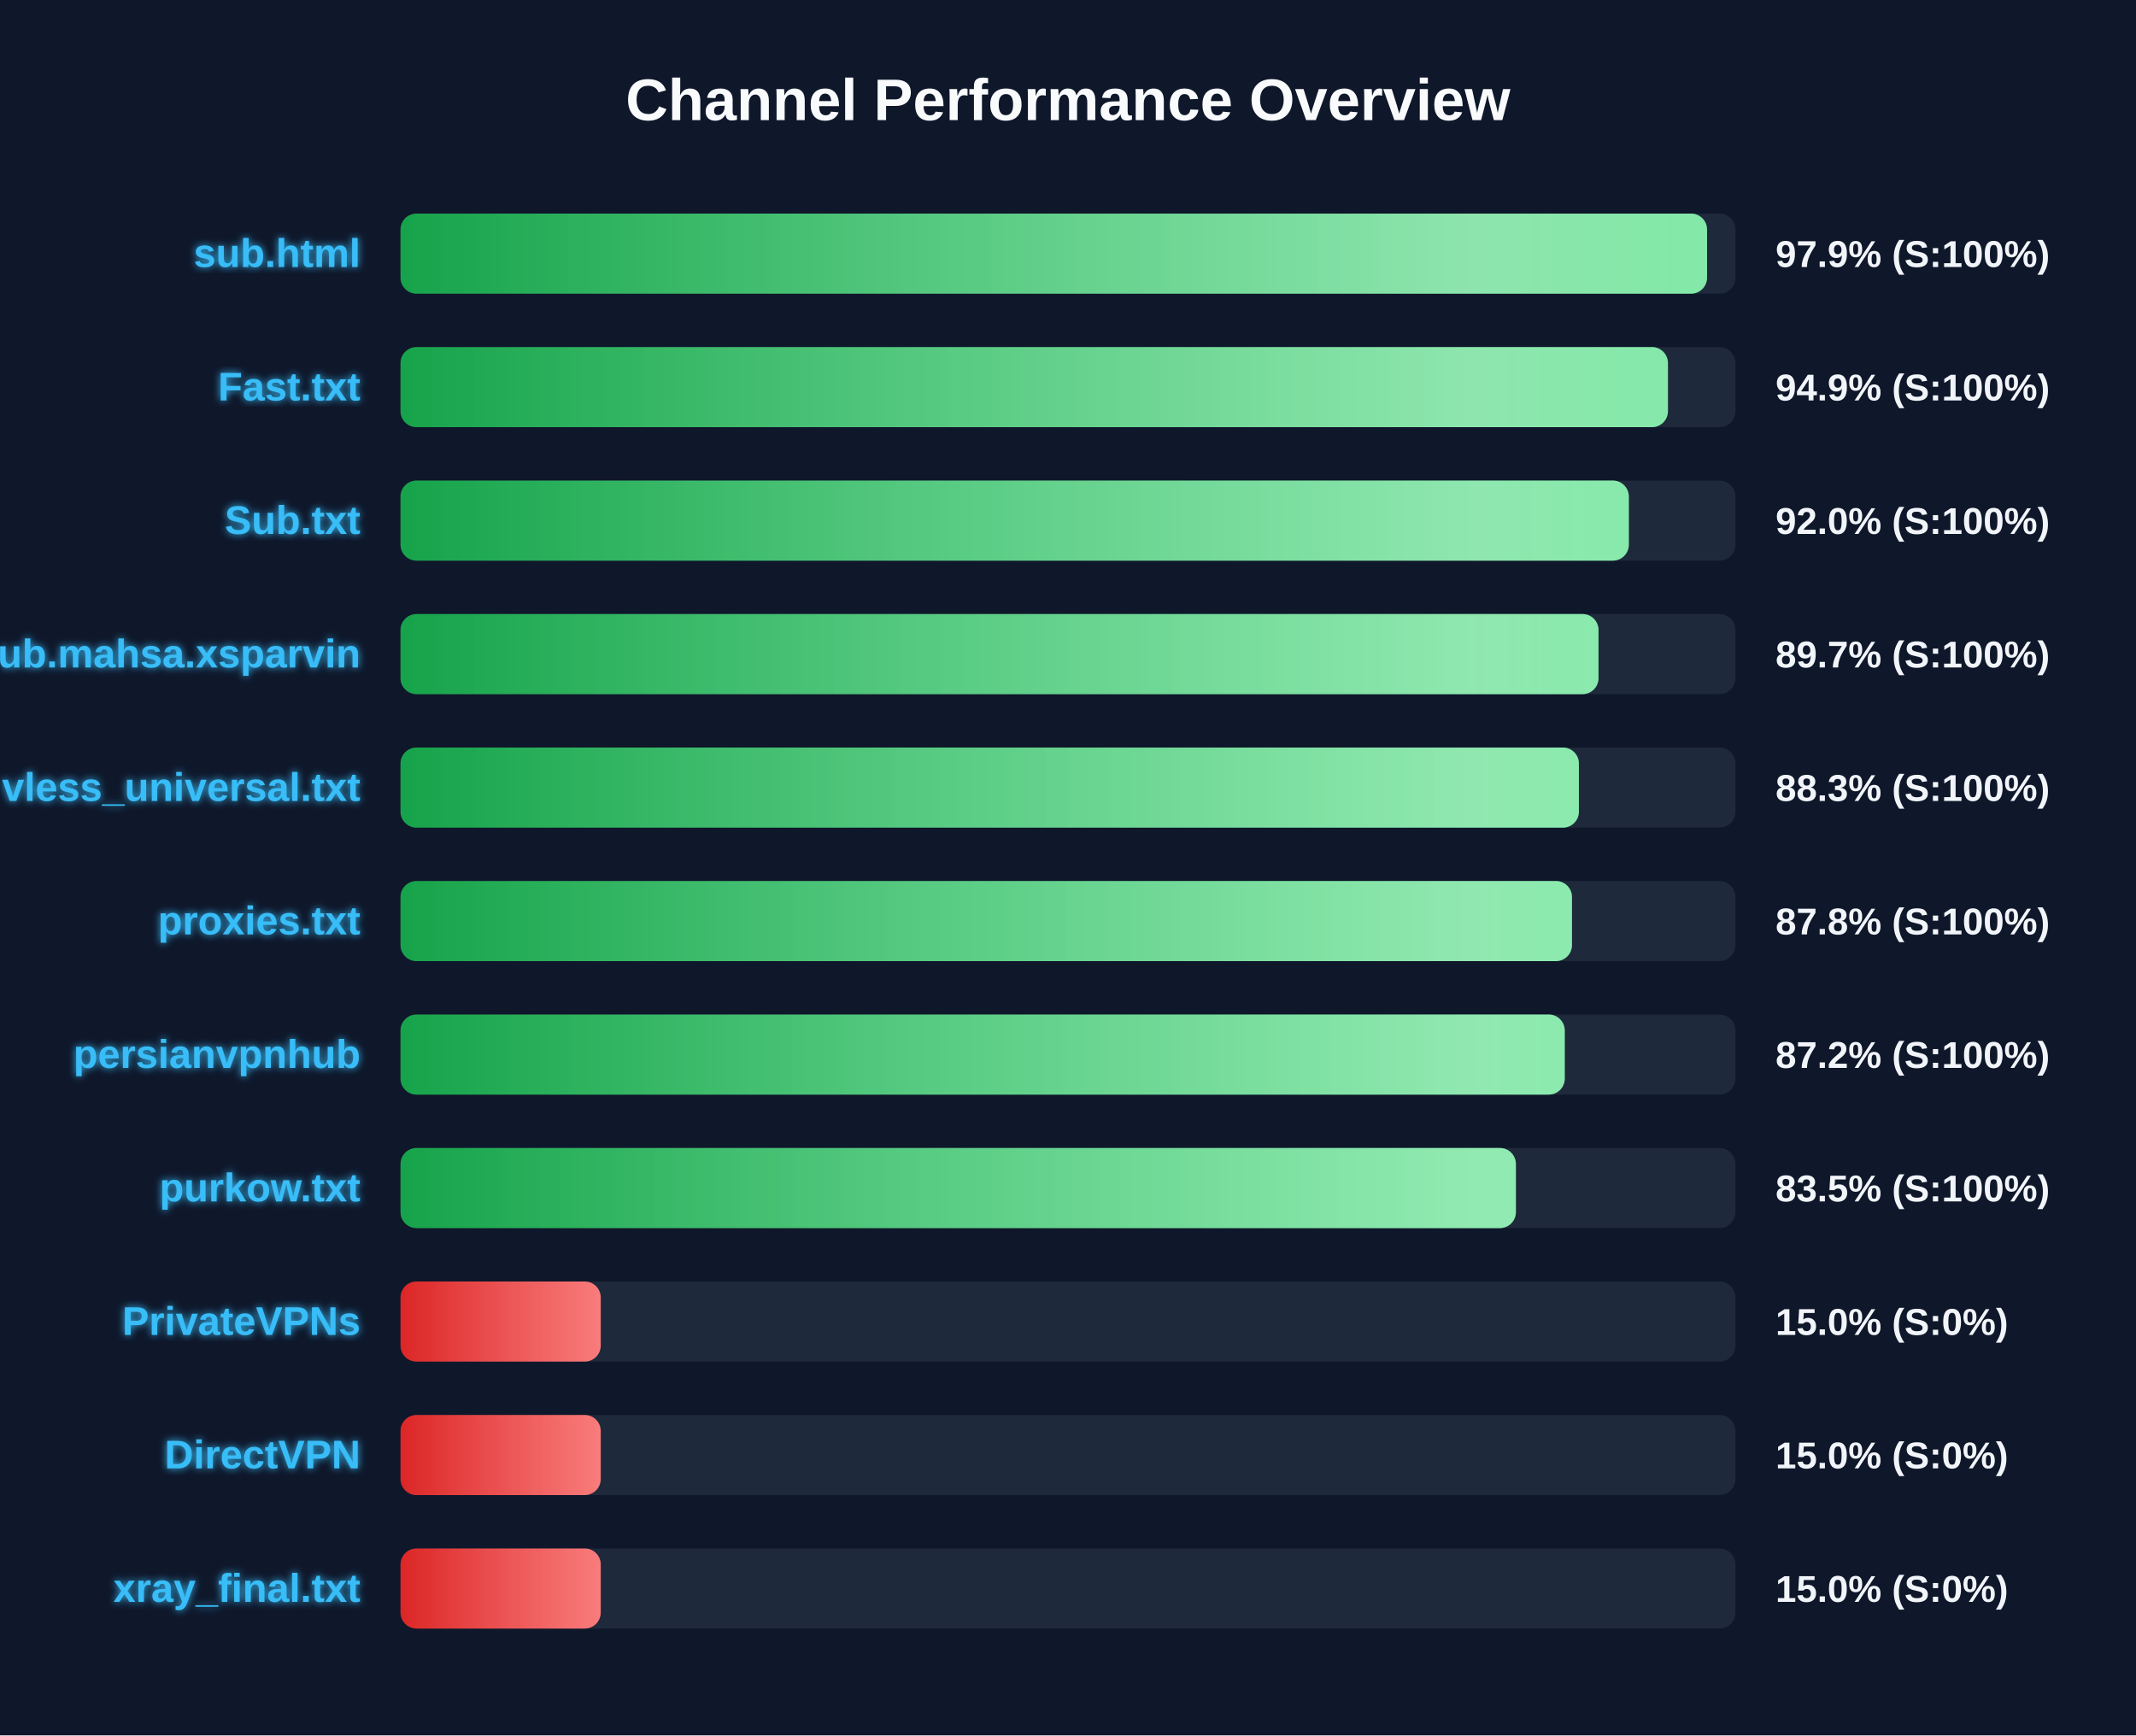
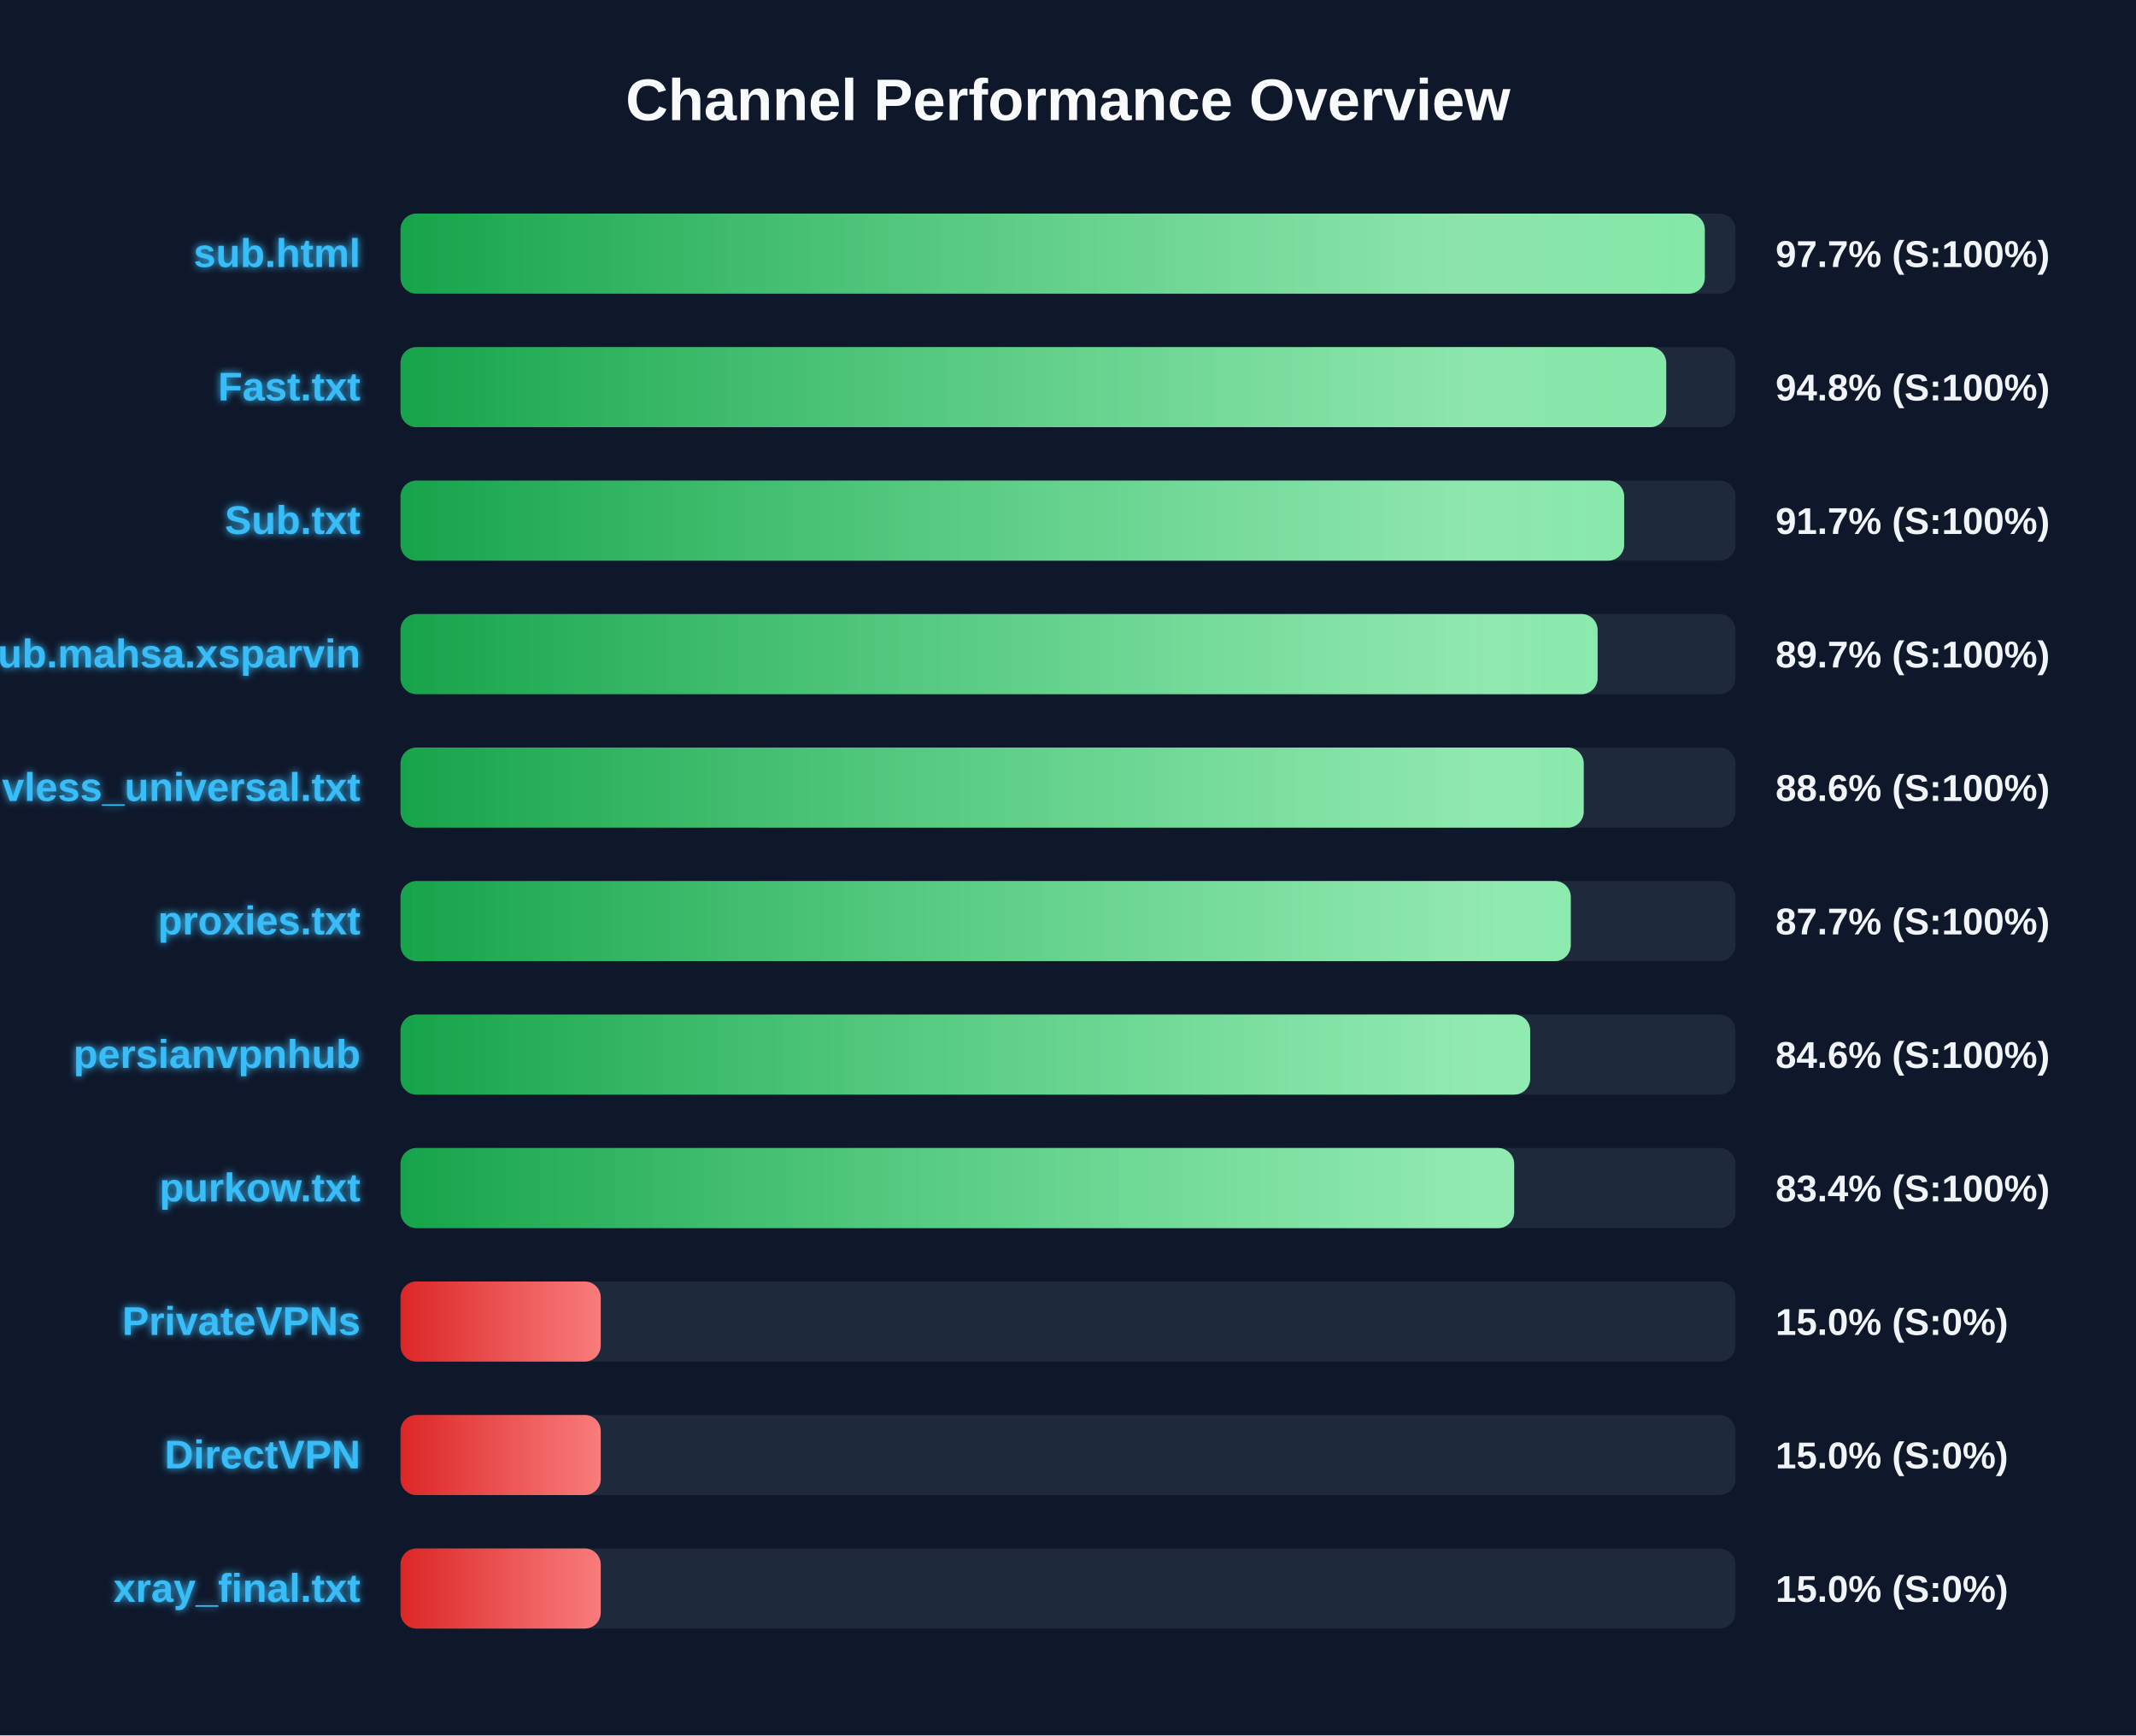
<svg xmlns="http://www.w3.org/2000/svg" width="800" height="650" version="1.1">
  <defs>
    <linearGradient id="grad-green" x1="0%" y1="0%" x2="100%" y2="0%">
      <stop offset="0%" stop-color="#16a34a" />
      <stop offset="100%" stop-color="#4ade80" />
    </linearGradient>
    <linearGradient id="grad-yellow" x1="0%" y1="0%" x2="100%" y2="0%">
      <stop offset="0%" stop-color="#ca8a04" />
      <stop offset="100%" stop-color="#fde047" />
    </linearGradient>
    <linearGradient id="grad-red" x1="0%" y1="0%" x2="100%" y2="0%">
      <stop offset="0%" stop-color="#dc2626" />
      <stop offset="100%" stop-color="#f87171" />
    </linearGradient>
    <linearGradient id="shimmer" x1="0%" y1="0%" x2="100%" y2="0%">
      <stop offset="0%" stop-color="rgba(255,255,255,0)" />
      <stop offset="50%" stop-color="rgba(255,255,255,0.4)" />
      <stop offset="100%" stop-color="rgba(255,255,255,0)" />
    </linearGradient>
    <filter id="glow" x="-20%" y="-20%" width="140%" height="140%">
      <feGaussianBlur stdDeviation="1.5" result="blur" />
      <feComposite in="SourceGraphic" in2="blur" operator="over" />
    </filter>
  </defs>
  <style>
        .bg-rect { fill: #0f172a; }
        .title { font: bold 22px 'Segoe UI', Arial, sans-serif; fill: #f8fafc; }
        .row { font: bold 15px 'Segoe UI', Arial, sans-serif; fill: #38bdf8; filter: url(#glow); }
        .score { font: bold 14px 'Segoe UI', Arial, sans-serif; fill: #f1f5f9; }
        @keyframes shimmer-anim {
            0% { transform: translateX(-100%); }
            100% { transform: translateX(200%); }
        }
        .shimmer-rect {
            animation: shimmer-anim 2.5s infinite linear;
        }
    </style>
  <rect width="100%" height="100%" class="bg-rect" />
  <text x="400" y="45" text-anchor="middle" class="title">Channel Performance Overview</text>
  <rect x="150" y="80" width="500" height="30" fill="#1e293b" rx="6" />
  <clipPath id="clip-0">
-     <rect x="150" y="80" width="489.35" height="30" rx="6" />
+     <rect x="150" y="80" width="488.5" height="30" rx="6" />
  </clipPath>
-   <rect x="150" y="80" width="489.35" height="30" fill="url(#grad-green)" rx="6" />
+   <rect x="150" y="80" width="488.5" height="30" fill="url(#grad-green)" rx="6" />
  <g clip-path="url(#clip-0)">
    <rect x="150" y="80" width="100%" height="30" fill="url(#shimmer)" class="shimmer-rect" />
  </g>
  <text x="135" y="100" text-anchor="end" class="row">sub.html</text>
-   <text x="665" y="100" text-anchor="start" class="score">97.9% (S:100%)</text>
+   <text x="665" y="100" text-anchor="start" class="score">97.7% (S:100%)</text>
  <rect x="150" y="130" width="500" height="30" fill="#1e293b" rx="6" />
  <clipPath id="clip-1">
-     <rect x="150" y="130" width="474.7" height="30" rx="6" />
+     <rect x="150" y="130" width="474.05" height="30" rx="6" />
  </clipPath>
-   <rect x="150" y="130" width="474.7" height="30" fill="url(#grad-green)" rx="6" />
+   <rect x="150" y="130" width="474.05" height="30" fill="url(#grad-green)" rx="6" />
  <g clip-path="url(#clip-1)">
    <rect x="150" y="130" width="100%" height="30" fill="url(#shimmer)" class="shimmer-rect" />
  </g>
  <text x="135" y="150" text-anchor="end" class="row">Fast.txt</text>
-   <text x="665" y="150" text-anchor="start" class="score">94.9% (S:100%)</text>
+   <text x="665" y="150" text-anchor="start" class="score">94.8% (S:100%)</text>
  <rect x="150" y="180" width="500" height="30" fill="#1e293b" rx="6" />
  <clipPath id="clip-2">
-     <rect x="150" y="180" width="460.05" height="30" rx="6" />
+     <rect x="150" y="180" width="458.3" height="30" rx="6" />
  </clipPath>
-   <rect x="150" y="180" width="460.05" height="30" fill="url(#grad-green)" rx="6" />
+   <rect x="150" y="180" width="458.3" height="30" fill="url(#grad-green)" rx="6" />
  <g clip-path="url(#clip-2)">
    <rect x="150" y="180" width="100%" height="30" fill="url(#shimmer)" class="shimmer-rect" />
  </g>
  <text x="135" y="200" text-anchor="end" class="row">Sub.txt</text>
-   <text x="665" y="200" text-anchor="start" class="score">92.0% (S:100%)</text>
+   <text x="665" y="200" text-anchor="start" class="score">91.7% (S:100%)</text>
  <rect x="150" y="230" width="500" height="30" fill="#1e293b" rx="6" />
  <clipPath id="clip-3">
-     <rect x="150" y="230" width="448.7" height="30" rx="6" />
+     <rect x="150" y="230" width="448.35" height="30" rx="6" />
  </clipPath>
-   <rect x="150" y="230" width="448.7" height="30" fill="url(#grad-green)" rx="6" />
+   <rect x="150" y="230" width="448.35" height="30" fill="url(#grad-green)" rx="6" />
  <g clip-path="url(#clip-3)">
    <rect x="150" y="230" width="100%" height="30" fill="url(#shimmer)" class="shimmer-rect" />
  </g>
  <text x="135" y="250" text-anchor="end" class="row">Sub.mahsa.xsparvin</text>
  <text x="665" y="250" text-anchor="start" class="score">89.7% (S:100%)</text>
  <rect x="150" y="280" width="500" height="30" fill="#1e293b" rx="6" />
  <clipPath id="clip-4">
-     <rect x="150" y="280" width="441.35" height="30" rx="6" />
+     <rect x="150" y="280" width="443.15" height="30" rx="6" />
  </clipPath>
-   <rect x="150" y="280" width="441.35" height="30" fill="url(#grad-green)" rx="6" />
+   <rect x="150" y="280" width="443.15" height="30" fill="url(#grad-green)" rx="6" />
  <g clip-path="url(#clip-4)">
    <rect x="150" y="280" width="100%" height="30" fill="url(#shimmer)" class="shimmer-rect" />
  </g>
  <text x="135" y="300" text-anchor="end" class="row">vless_universal.txt</text>
-   <text x="665" y="300" text-anchor="start" class="score">88.3% (S:100%)</text>
+   <text x="665" y="300" text-anchor="start" class="score">88.6% (S:100%)</text>
  <rect x="150" y="330" width="500" height="30" fill="#1e293b" rx="6" />
  <clipPath id="clip-5">
-     <rect x="150" y="330" width="438.75" height="30" rx="6" />
+     <rect x="150" y="330" width="438.3" height="30" rx="6" />
  </clipPath>
-   <rect x="150" y="330" width="438.75" height="30" fill="url(#grad-green)" rx="6" />
+   <rect x="150" y="330" width="438.3" height="30" fill="url(#grad-green)" rx="6" />
  <g clip-path="url(#clip-5)">
    <rect x="150" y="330" width="100%" height="30" fill="url(#shimmer)" class="shimmer-rect" />
  </g>
  <text x="135" y="350" text-anchor="end" class="row">proxies.txt</text>
-   <text x="665" y="350" text-anchor="start" class="score">87.8% (S:100%)</text>
+   <text x="665" y="350" text-anchor="start" class="score">87.7% (S:100%)</text>
  <rect x="150" y="380" width="500" height="30" fill="#1e293b" rx="6" />
  <clipPath id="clip-6">
-     <rect x="150" y="380" width="436.05" height="30" rx="6" />
+     <rect x="150" y="380" width="423.1" height="30" rx="6" />
  </clipPath>
-   <rect x="150" y="380" width="436.05" height="30" fill="url(#grad-green)" rx="6" />
+   <rect x="150" y="380" width="423.1" height="30" fill="url(#grad-green)" rx="6" />
  <g clip-path="url(#clip-6)">
    <rect x="150" y="380" width="100%" height="30" fill="url(#shimmer)" class="shimmer-rect" />
  </g>
  <text x="135" y="400" text-anchor="end" class="row">persianvpnhub</text>
-   <text x="665" y="400" text-anchor="start" class="score">87.2% (S:100%)</text>
+   <text x="665" y="400" text-anchor="start" class="score">84.6% (S:100%)</text>
  <rect x="150" y="430" width="500" height="30" fill="#1e293b" rx="6" />
  <clipPath id="clip-7">
-     <rect x="150" y="430" width="417.75" height="30" rx="6" />
+     <rect x="150" y="430" width="417.1" height="30" rx="6" />
  </clipPath>
-   <rect x="150" y="430" width="417.75" height="30" fill="url(#grad-green)" rx="6" />
+   <rect x="150" y="430" width="417.1" height="30" fill="url(#grad-green)" rx="6" />
  <g clip-path="url(#clip-7)">
    <rect x="150" y="430" width="100%" height="30" fill="url(#shimmer)" class="shimmer-rect" />
  </g>
  <text x="135" y="450" text-anchor="end" class="row">purkow.txt</text>
-   <text x="665" y="450" text-anchor="start" class="score">83.5% (S:100%)</text>
+   <text x="665" y="450" text-anchor="start" class="score">83.4% (S:100%)</text>
  <rect x="150" y="480" width="500" height="30" fill="#1e293b" rx="6" />
  <clipPath id="clip-8">
    <rect x="150" y="480" width="75.0" height="30" rx="6" />
  </clipPath>
  <rect x="150" y="480" width="75.0" height="30" fill="url(#grad-red)" rx="6" />
  <g clip-path="url(#clip-8)">
    <rect x="150" y="480" width="100%" height="30" fill="url(#shimmer)" class="shimmer-rect" />
  </g>
  <text x="135" y="500" text-anchor="end" class="row">PrivateVPNs</text>
  <text x="665" y="500" text-anchor="start" class="score">15.0% (S:0%)</text>
  <rect x="150" y="530" width="500" height="30" fill="#1e293b" rx="6" />
  <clipPath id="clip-9">
    <rect x="150" y="530" width="75.0" height="30" rx="6" />
  </clipPath>
  <rect x="150" y="530" width="75.0" height="30" fill="url(#grad-red)" rx="6" />
  <g clip-path="url(#clip-9)">
    <rect x="150" y="530" width="100%" height="30" fill="url(#shimmer)" class="shimmer-rect" />
  </g>
  <text x="135" y="550" text-anchor="end" class="row">DirectVPN</text>
  <text x="665" y="550" text-anchor="start" class="score">15.0% (S:0%)</text>
  <rect x="150" y="580" width="500" height="30" fill="#1e293b" rx="6" />
  <clipPath id="clip-10">
    <rect x="150" y="580" width="75.0" height="30" rx="6" />
  </clipPath>
  <rect x="150" y="580" width="75.0" height="30" fill="url(#grad-red)" rx="6" />
  <g clip-path="url(#clip-10)">
    <rect x="150" y="580" width="100%" height="30" fill="url(#shimmer)" class="shimmer-rect" />
  </g>
  <text x="135" y="600" text-anchor="end" class="row">xray_final.txt</text>
  <text x="665" y="600" text-anchor="start" class="score">15.0% (S:0%)</text>
</svg>
